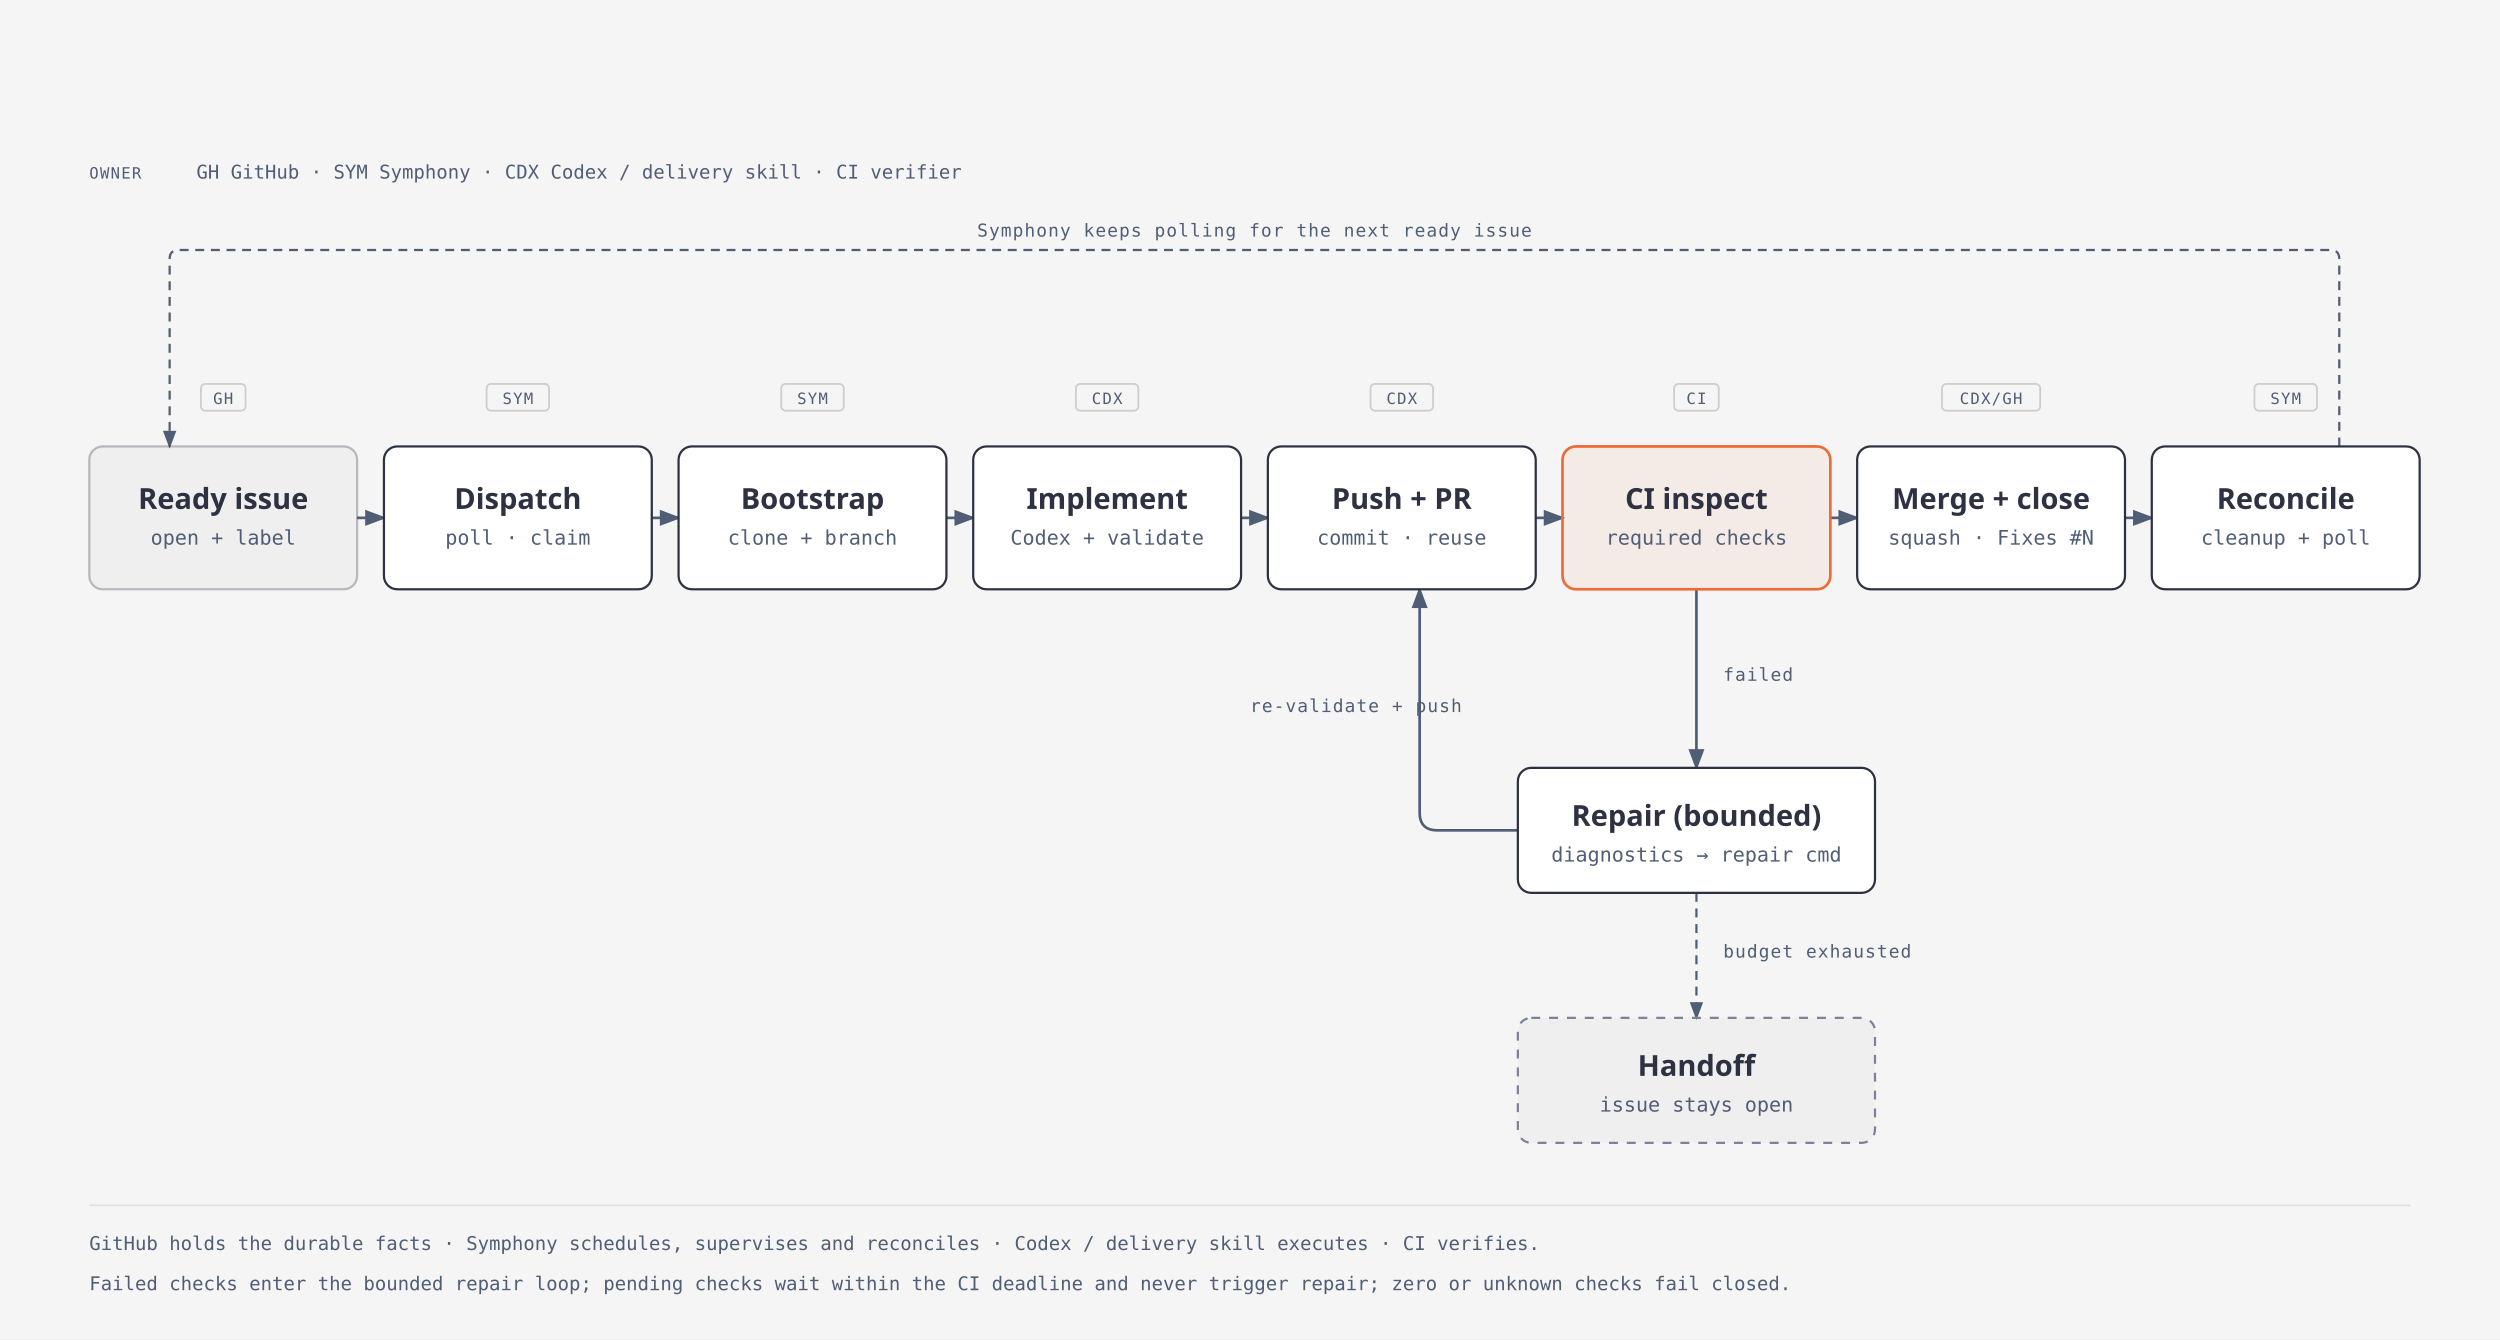
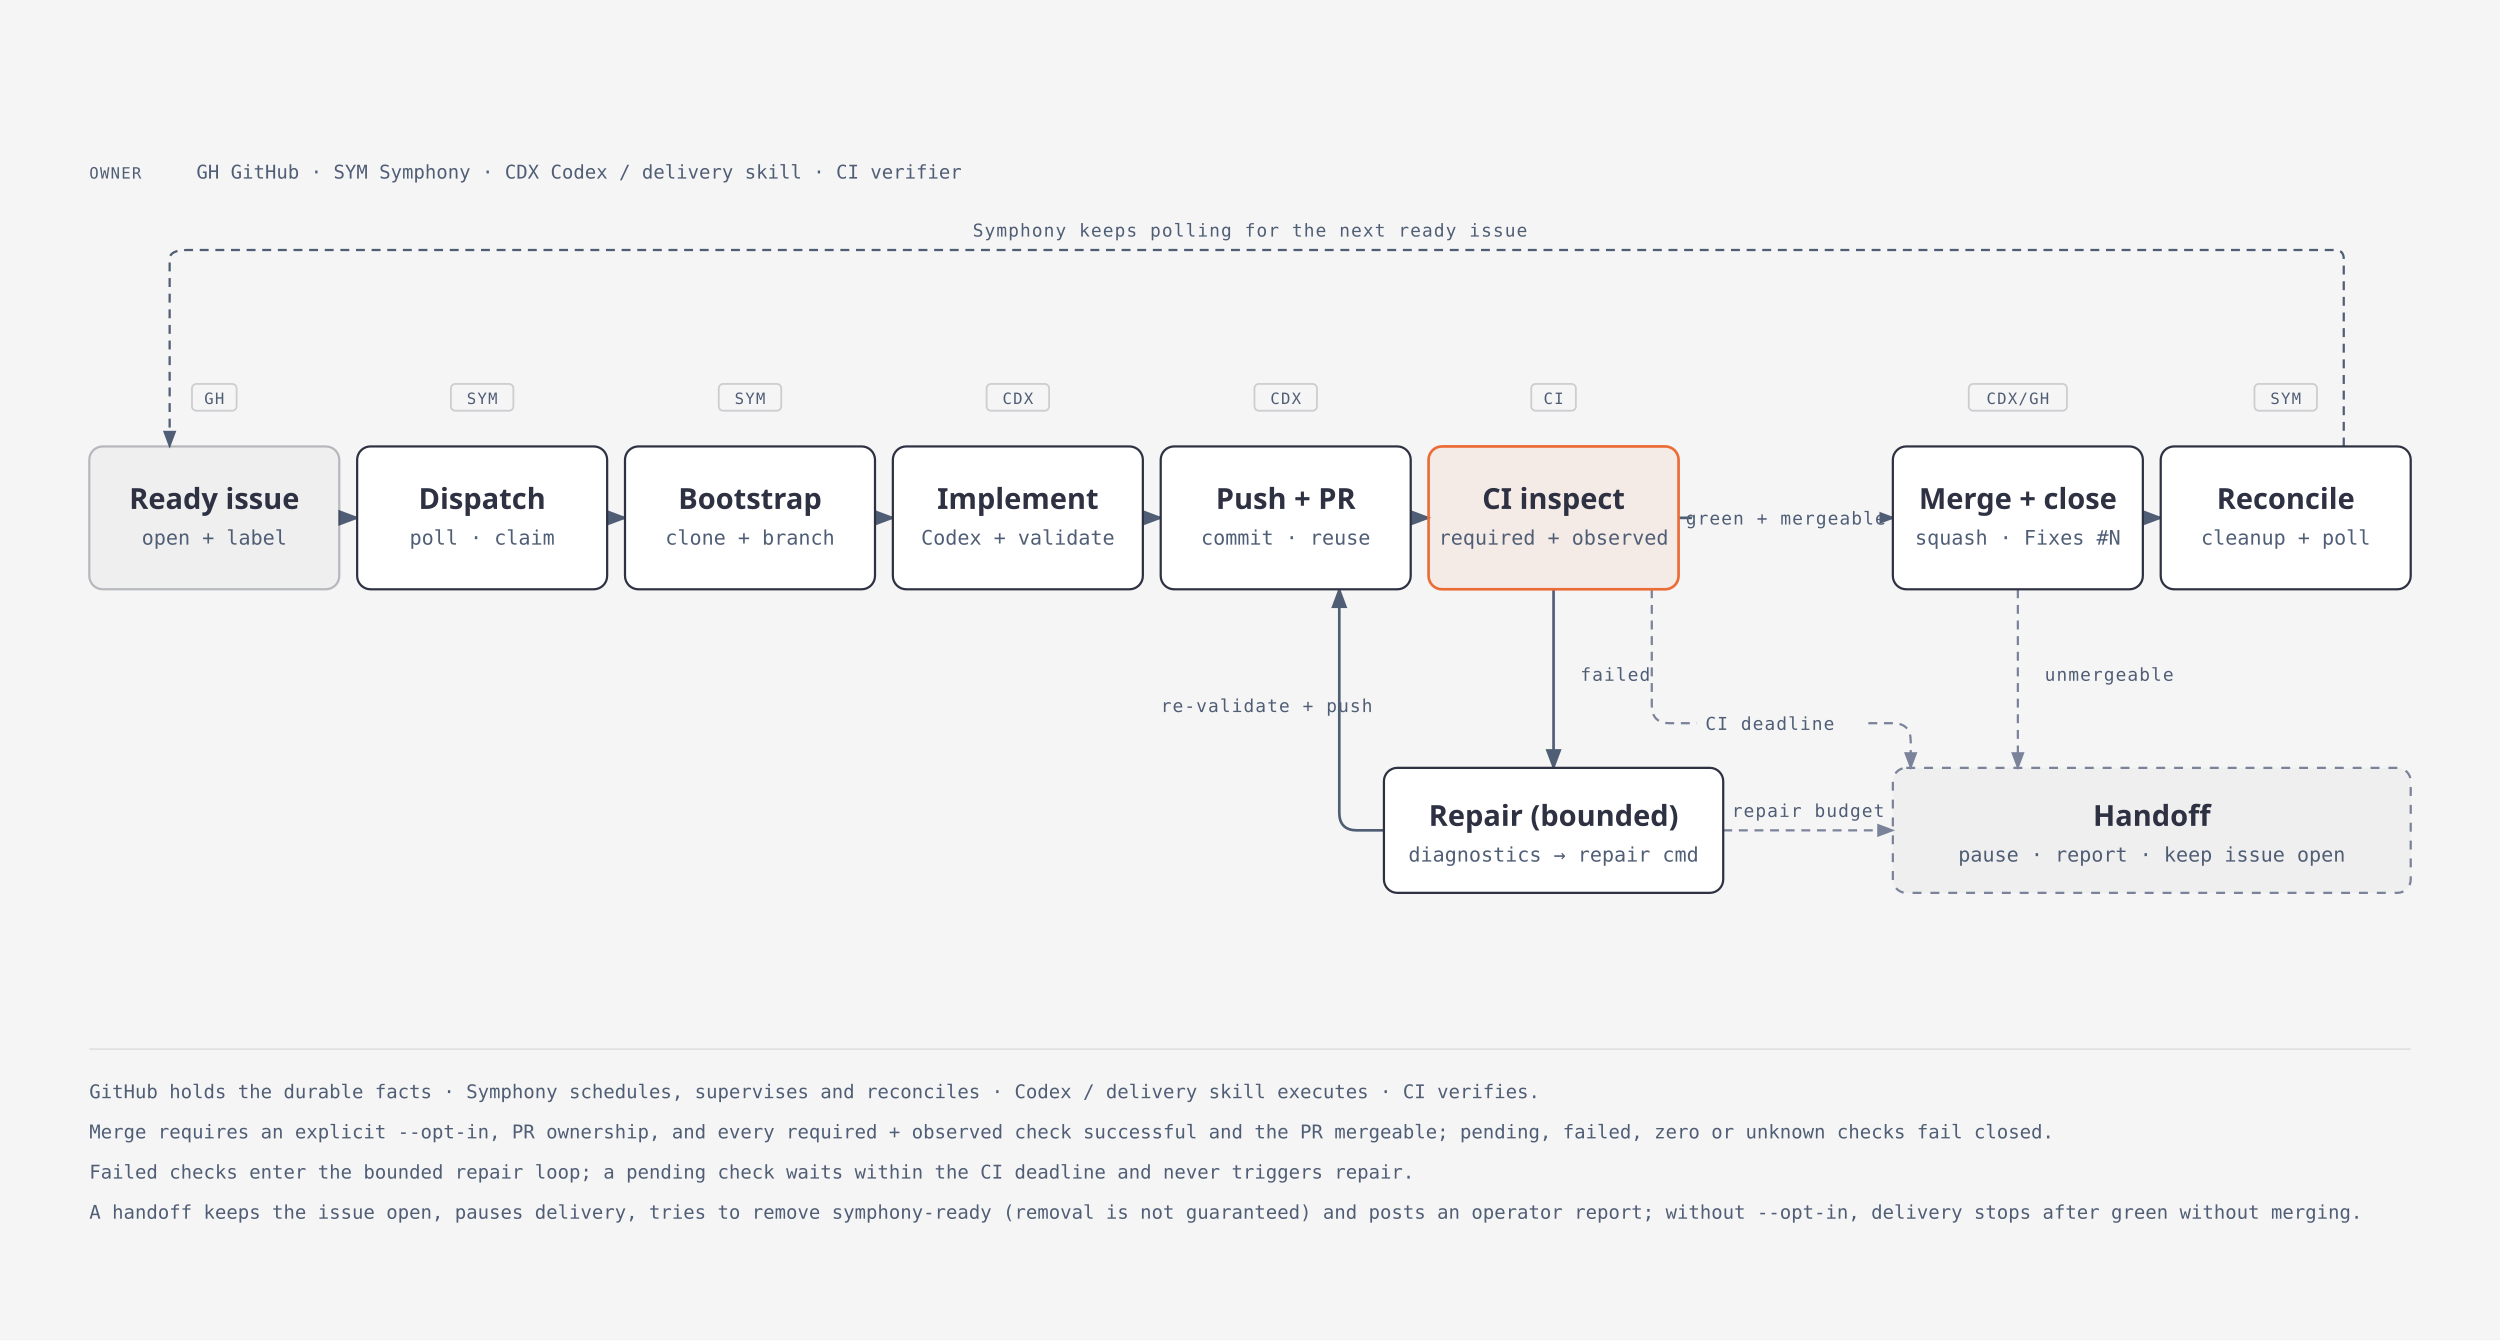
<svg xmlns="http://www.w3.org/2000/svg" viewBox="0 0 1120 600" role="img" aria-labelledby="github-delivery-loop-title github-delivery-loop-desc" id="github-delivery-loop-root">
  <defs>
    <style>
          #github-delivery-loop-root .name { font-family: 'Geist', system-ui, sans-serif; font-weight: 600; font-size: 13px; fill: #2d3142; }
          #github-delivery-loop-root .sub { font-family: 'Geist Mono', ui-monospace, monospace; font-size: 9px; fill: #4f5d75; }
          #github-delivery-loop-root .owner { font-family: 'Geist Mono', ui-monospace, monospace; font-size: 7px; font-weight: 500; letter-spacing: 0.08em; fill: #4f5d75; }
          #github-delivery-loop-root .arrow-label { font-family: 'Geist Mono', ui-monospace, monospace; font-size: 8px; letter-spacing: 0.06em; fill: #4f5d75; }
          #github-delivery-loop-root .foot { font-family: 'Geist Mono', ui-monospace, monospace; font-size: 8.5px; fill: #4f5d75; }
        </style>
    <marker id="dl-arrow" markerWidth="8" markerHeight="6" refX="7" refY="3" orient="auto">
      <polygon points="0 0, 8 3, 0 6" fill="#4f5d75" />
    </marker>
-     <marker id="dl-arrow-accent" markerWidth="8" markerHeight="6" refX="7" refY="3" orient="auto">
-       <polygon points="0 0, 8 3, 0 6" fill="#eb6c36" />
+     <marker id="dl-arrow-soft" markerWidth="8" markerHeight="6" refX="7" refY="3" orient="auto">
+       <polygon points="0 0, 8 3, 0 6" fill="#7a8399" />
    </marker>
  </defs>
  <rect width="100%" height="100%" fill="#f5f5f5" />
  <text class="owner" x="40" y="80">OWNER</text>
  <text class="foot" x="88" y="80">GH GitHub · SYM Symphony · CDX Codex / delivery skill · CI verifier</text>
-   <path d="M 1048,200 V 116 Q 1048,112 1044,112 H 80 Q 76,112 76,116 V 200" fill="none" stroke="#4f5d75" stroke-width="1" stroke-dasharray="4,3" marker-end="url(#dl-arrow)" />
-   <text class="arrow-label" x="562" y="106" text-anchor="middle">Symphony keeps polling for the next ready issue</text>
-   <line x1="160" y1="232" x2="172" y2="232" stroke="#4f5d75" stroke-width="1.2" marker-end="url(#dl-arrow)" />
-   <line x1="292" y1="232" x2="304" y2="232" stroke="#4f5d75" stroke-width="1.2" marker-end="url(#dl-arrow)" />
-   <line x1="424" y1="232" x2="436" y2="232" stroke="#4f5d75" stroke-width="1.2" marker-end="url(#dl-arrow)" />
-   <line x1="556" y1="232" x2="568" y2="232" stroke="#4f5d75" stroke-width="1.2" marker-end="url(#dl-arrow)" />
-   <line x1="688" y1="232" x2="700" y2="232" stroke="#4f5d75" stroke-width="1.2" marker-end="url(#dl-arrow)" />
-   <line x1="820" y1="232" x2="832" y2="232" stroke="#4f5d75" stroke-width="1.2" marker-end="url(#dl-arrow)" />
-   <line x1="952" y1="232" x2="964" y2="232" stroke="#4f5d75" stroke-width="1.2" marker-end="url(#dl-arrow)" />
-   <line x1="760" y1="264" x2="760" y2="344" stroke="#4f5d75" stroke-width="1.2" marker-end="url(#dl-arrow)" />
-   <rect x="768" y="296" width="48" height="12" rx="2" fill="#f5f5f5" />
-   <text class="arrow-label" x="772" y="305">failed</text>
-   <path d="M 680,372 H 644 Q 636,372 636,364 V 264" fill="none" stroke="#4f5d75" stroke-width="1.2" marker-end="url(#dl-arrow)" />
-   <rect x="556" y="310" width="76" height="12" rx="2" fill="#f5f5f5" />
-   <text class="arrow-label" x="560" y="319">re-validate + push</text>
-   <line x1="760" y1="400" x2="760" y2="456" stroke="#4f5d75" stroke-width="1" stroke-dasharray="4,3" marker-end="url(#dl-arrow)" />
-   <rect x="768" y="420" width="104" height="12" rx="2" fill="#f5f5f5" />
-   <text class="arrow-label" x="772" y="429">budget exhausted</text>
-   <rect x="90" y="172" width="20" height="12" rx="2" fill="#f5f5f5" stroke="rgba(45,49,66,0.20)" stroke-width="0.8" />
-   <text class="owner" x="100" y="181" text-anchor="middle">GH</text>
-   <rect x="218" y="172" width="28" height="12" rx="2" fill="#f5f5f5" stroke="rgba(45,49,66,0.20)" stroke-width="0.8" />
-   <text class="owner" x="232" y="181" text-anchor="middle">SYM</text>
-   <rect x="350" y="172" width="28" height="12" rx="2" fill="#f5f5f5" stroke="rgba(45,49,66,0.20)" stroke-width="0.8" />
-   <text class="owner" x="364" y="181" text-anchor="middle">SYM</text>
-   <rect x="482" y="172" width="28" height="12" rx="2" fill="#f5f5f5" stroke="rgba(45,49,66,0.20)" stroke-width="0.8" />
-   <text class="owner" x="496" y="181" text-anchor="middle">CDX</text>
-   <rect x="614" y="172" width="28" height="12" rx="2" fill="#f5f5f5" stroke="rgba(45,49,66,0.20)" stroke-width="0.8" />
-   <text class="owner" x="628" y="181" text-anchor="middle">CDX</text>
-   <rect x="750" y="172" width="20" height="12" rx="2" fill="#f5f5f5" stroke="rgba(45,49,66,0.20)" stroke-width="0.8" />
-   <text class="owner" x="760" y="181" text-anchor="middle">CI</text>
-   <rect x="870" y="172" width="44" height="12" rx="2" fill="#f5f5f5" stroke="rgba(45,49,66,0.20)" stroke-width="0.8" />
-   <text class="owner" x="892" y="181" text-anchor="middle">CDX/GH</text>
+   <path d="M 1050,200 V 116 Q 1050,112 1046,112 H 84 Q 76,112 76,116 V 200" fill="none" stroke="#4f5d75" stroke-width="1" stroke-dasharray="4,3" marker-end="url(#dl-arrow)" />
+   <text class="arrow-label" x="560" y="106" text-anchor="middle">Symphony keeps polling for the next ready issue</text>
+   <line x1="152" y1="232" x2="160" y2="232" stroke="#4f5d75" stroke-width="1.2" marker-end="url(#dl-arrow)" />
+   <line x1="272" y1="232" x2="280" y2="232" stroke="#4f5d75" stroke-width="1.2" marker-end="url(#dl-arrow)" />
+   <line x1="392" y1="232" x2="400" y2="232" stroke="#4f5d75" stroke-width="1.2" marker-end="url(#dl-arrow)" />
+   <line x1="512" y1="232" x2="520" y2="232" stroke="#4f5d75" stroke-width="1.2" marker-end="url(#dl-arrow)" />
+   <line x1="632" y1="232" x2="640" y2="232" stroke="#4f5d75" stroke-width="1.2" marker-end="url(#dl-arrow)" />
+   <line x1="752" y1="232" x2="848" y2="232" stroke="#4f5d75" stroke-width="1.2" marker-end="url(#dl-arrow)" />
+   <line x1="960" y1="232" x2="968" y2="232" stroke="#4f5d75" stroke-width="1.2" marker-end="url(#dl-arrow)" />
+   <rect x="758" y="226" width="84" height="12" rx="2" fill="#f5f5f5" />
+   <text class="arrow-label" x="800" y="235" text-anchor="middle">green + mergeable</text>
+   <line x1="696" y1="264" x2="696" y2="344" stroke="#4f5d75" stroke-width="1.2" marker-end="url(#dl-arrow)" />
+   <rect x="704" y="296" width="48" height="12" rx="2" fill="#f5f5f5" />
+   <text class="arrow-label" x="708" y="305">failed</text>
+   <path d="M 620,372 H 608 Q 600,372 600,364 V 264" fill="none" stroke="#4f5d75" stroke-width="1.2" marker-end="url(#dl-arrow)" />
+   <rect x="516" y="310" width="76" height="12" rx="2" fill="#f5f5f5" />
+   <text class="arrow-label" x="520" y="319">re-validate + push</text>
+   <line x1="772" y1="372" x2="848" y2="372" stroke="#7a8399" stroke-width="1" stroke-dasharray="4,3" marker-end="url(#dl-arrow-soft)" />
+   <text class="arrow-label" x="810" y="366" text-anchor="middle">repair budget</text>
+   <path d="M 740,264 V 316 Q 740,324 748,324 H 848 Q 856,324 856,332 V 344" fill="none" stroke="#7a8399" stroke-width="1" stroke-dasharray="4,3" marker-end="url(#dl-arrow-soft)" />
+   <rect x="760" y="318" width="76" height="12" rx="2" fill="#f5f5f5" />
+   <text class="arrow-label" x="764" y="327">CI deadline</text>
+   <line x1="904" y1="264" x2="904" y2="344" stroke="#7a8399" stroke-width="1" stroke-dasharray="4,3" marker-end="url(#dl-arrow-soft)" />
+   <rect x="912" y="296" width="76" height="12" rx="2" fill="#f5f5f5" />
+   <text class="arrow-label" x="916" y="305">unmergeable</text>
+   <rect x="86" y="172" width="20" height="12" rx="2" fill="#f5f5f5" stroke="rgba(45,49,66,0.20)" stroke-width="0.8" />
+   <text class="owner" x="96" y="181" text-anchor="middle">GH</text>
+   <rect x="202" y="172" width="28" height="12" rx="2" fill="#f5f5f5" stroke="rgba(45,49,66,0.20)" stroke-width="0.8" />
+   <text class="owner" x="216" y="181" text-anchor="middle">SYM</text>
+   <rect x="322" y="172" width="28" height="12" rx="2" fill="#f5f5f5" stroke="rgba(45,49,66,0.20)" stroke-width="0.8" />
+   <text class="owner" x="336" y="181" text-anchor="middle">SYM</text>
+   <rect x="442" y="172" width="28" height="12" rx="2" fill="#f5f5f5" stroke="rgba(45,49,66,0.20)" stroke-width="0.8" />
+   <text class="owner" x="456" y="181" text-anchor="middle">CDX</text>
+   <rect x="562" y="172" width="28" height="12" rx="2" fill="#f5f5f5" stroke="rgba(45,49,66,0.20)" stroke-width="0.8" />
+   <text class="owner" x="576" y="181" text-anchor="middle">CDX</text>
+   <rect x="686" y="172" width="20" height="12" rx="2" fill="#f5f5f5" stroke="rgba(45,49,66,0.20)" stroke-width="0.8" />
+   <text class="owner" x="696" y="181" text-anchor="middle">CI</text>
+   <rect x="882" y="172" width="44" height="12" rx="2" fill="#f5f5f5" stroke="rgba(45,49,66,0.20)" stroke-width="0.8" />
+   <text class="owner" x="904" y="181" text-anchor="middle">CDX/GH</text>
  <rect x="1010" y="172" width="28" height="12" rx="2" fill="#f5f5f5" stroke="rgba(45,49,66,0.20)" stroke-width="0.8" />
  <text class="owner" x="1024" y="181" text-anchor="middle">SYM</text>
-   <rect x="40" y="200" width="120" height="64" rx="6" fill="rgba(45,49,66,0.03)" stroke="rgba(45,49,66,0.30)" stroke-width="1" />
-   <text class="name" x="100" y="228" text-anchor="middle">Ready issue</text>
-   <text class="sub" x="100" y="244" text-anchor="middle">open + label</text>
-   <rect x="172" y="200" width="120" height="64" rx="6" fill="#ffffff" stroke="#2d3142" stroke-width="1" />
-   <text class="name" x="232" y="228" text-anchor="middle">Dispatch</text>
-   <text class="sub" x="232" y="244" text-anchor="middle">poll · claim</text>
-   <rect x="304" y="200" width="120" height="64" rx="6" fill="#ffffff" stroke="#2d3142" stroke-width="1" />
-   <text class="name" x="364" y="228" text-anchor="middle">Bootstrap</text>
-   <text class="sub" x="364" y="244" text-anchor="middle">clone + branch</text>
-   <rect x="436" y="200" width="120" height="64" rx="6" fill="#ffffff" stroke="#2d3142" stroke-width="1" />
-   <text class="name" x="496" y="228" text-anchor="middle">Implement</text>
-   <text class="sub" x="496" y="244" text-anchor="middle">Codex + validate</text>
-   <rect x="568" y="200" width="120" height="64" rx="6" fill="#ffffff" stroke="#2d3142" stroke-width="1" />
-   <text class="name" x="628" y="228" text-anchor="middle">Push + PR</text>
-   <text class="sub" x="628" y="244" text-anchor="middle">commit · reuse</text>
-   <rect x="700" y="200" width="120" height="64" rx="6" fill="rgba(235,108,54,0.08)" stroke="#eb6c36" stroke-width="1.2" />
-   <text class="name" x="760" y="228" text-anchor="middle">CI inspect</text>
-   <text class="sub" x="760" y="244" text-anchor="middle">required checks</text>
-   <rect x="832" y="200" width="120" height="64" rx="6" fill="#ffffff" stroke="#2d3142" stroke-width="1" />
-   <text class="name" x="892" y="228" text-anchor="middle">Merge + close</text>
-   <text class="sub" x="892" y="244" text-anchor="middle">squash · Fixes #N</text>
-   <rect x="964" y="200" width="120" height="64" rx="6" fill="#ffffff" stroke="#2d3142" stroke-width="1" />
+   <rect x="40" y="200" width="112" height="64" rx="6" fill="rgba(45,49,66,0.03)" stroke="rgba(45,49,66,0.30)" stroke-width="1" />
+   <text class="name" x="96" y="228" text-anchor="middle">Ready issue</text>
+   <text class="sub" x="96" y="244" text-anchor="middle">open + label</text>
+   <rect x="160" y="200" width="112" height="64" rx="6" fill="#ffffff" stroke="#2d3142" stroke-width="1" />
+   <text class="name" x="216" y="228" text-anchor="middle">Dispatch</text>
+   <text class="sub" x="216" y="244" text-anchor="middle">poll · claim</text>
+   <rect x="280" y="200" width="112" height="64" rx="6" fill="#ffffff" stroke="#2d3142" stroke-width="1" />
+   <text class="name" x="336" y="228" text-anchor="middle">Bootstrap</text>
+   <text class="sub" x="336" y="244" text-anchor="middle">clone + branch</text>
+   <rect x="400" y="200" width="112" height="64" rx="6" fill="#ffffff" stroke="#2d3142" stroke-width="1" />
+   <text class="name" x="456" y="228" text-anchor="middle">Implement</text>
+   <text class="sub" x="456" y="244" text-anchor="middle">Codex + validate</text>
+   <rect x="520" y="200" width="112" height="64" rx="6" fill="#ffffff" stroke="#2d3142" stroke-width="1" />
+   <text class="name" x="576" y="228" text-anchor="middle">Push + PR</text>
+   <text class="sub" x="576" y="244" text-anchor="middle">commit · reuse</text>
+   <rect x="640" y="200" width="112" height="64" rx="6" fill="rgba(235,108,54,0.08)" stroke="#eb6c36" stroke-width="1.2" />
+   <text class="name" x="696" y="228" text-anchor="middle">CI inspect</text>
+   <text class="sub" x="696" y="244" text-anchor="middle">required + observed</text>
+   <rect x="848" y="200" width="112" height="64" rx="6" fill="#ffffff" stroke="#2d3142" stroke-width="1" />
+   <text class="name" x="904" y="228" text-anchor="middle">Merge + close</text>
+   <text class="sub" x="904" y="244" text-anchor="middle">squash · Fixes #N</text>
+   <rect x="968" y="200" width="112" height="64" rx="6" fill="#ffffff" stroke="#2d3142" stroke-width="1" />
  <text class="name" x="1024" y="228" text-anchor="middle">Reconcile</text>
  <text class="sub" x="1024" y="244" text-anchor="middle">cleanup + poll</text>
-   <rect x="680" y="344" width="160" height="56" rx="6" fill="#ffffff" stroke="#2d3142" stroke-width="1" />
-   <text class="name" x="760" y="370" text-anchor="middle">Repair (bounded)</text>
-   <text class="sub" x="760" y="386" text-anchor="middle">diagnostics → repair cmd</text>
-   <rect x="680" y="456" width="160" height="56" rx="6" fill="rgba(45,49,66,0.03)" stroke="#7a8399" stroke-width="1" stroke-dasharray="4,4" />
-   <text class="name" x="760" y="482" text-anchor="middle">Handoff</text>
-   <text class="sub" x="760" y="498" text-anchor="middle">issue stays open</text>
-   <line x1="40" y1="540" x2="1080" y2="540" stroke="rgba(45,49,66,0.10)" stroke-width="0.8" />
-   <text class="foot" x="40" y="560">GitHub holds the durable facts · Symphony schedules, supervises and reconciles · Codex / delivery skill executes · CI verifies.</text>
-   <text class="foot" x="40" y="578">Failed checks enter the bounded repair loop; pending checks wait within the CI deadline and never trigger repair; zero or unknown checks fail closed.</text>
+   <rect x="620" y="344" width="152" height="56" rx="6" fill="#ffffff" stroke="#2d3142" stroke-width="1" />
+   <text class="name" x="696" y="370" text-anchor="middle">Repair (bounded)</text>
+   <text class="sub" x="696" y="386" text-anchor="middle">diagnostics → repair cmd</text>
+   <rect x="848" y="344" width="232" height="56" rx="6" fill="rgba(45,49,66,0.03)" stroke="#7a8399" stroke-width="1" stroke-dasharray="4,4" />
+   <text class="name" x="964" y="370" text-anchor="middle">Handoff</text>
+   <text class="sub" x="964" y="386" text-anchor="middle">pause · report · keep issue open</text>
+   <line x1="40" y1="470" x2="1080" y2="470" stroke="rgba(45,49,66,0.10)" stroke-width="0.8" />
+   <text class="foot" x="40" y="492">GitHub holds the durable facts · Symphony schedules, supervises and reconciles · Codex / delivery skill executes · CI verifies.</text>
+   <text class="foot" x="40" y="510">Merge requires an explicit --opt-in, PR ownership, and every required + observed check successful and the PR mergeable; pending, failed, zero or unknown checks fail closed.</text>
+   <text class="foot" x="40" y="528">Failed checks enter the bounded repair loop; a pending check waits within the CI deadline and never triggers repair.</text>
+   <text class="foot" x="40" y="546">A handoff keeps the issue open, pauses delivery, tries to remove symphony-ready (removal is not guaranteed) and posts an operator report; without --opt-in, delivery stops after green without merging.</text>
</svg>
